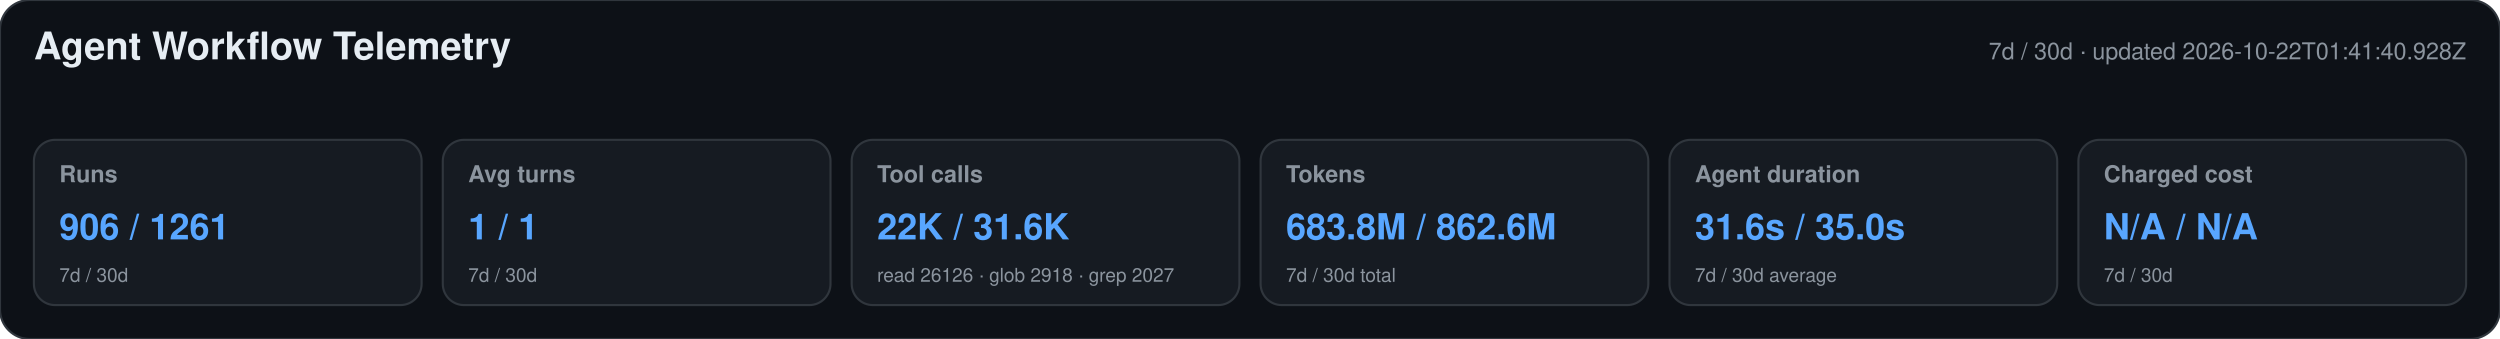
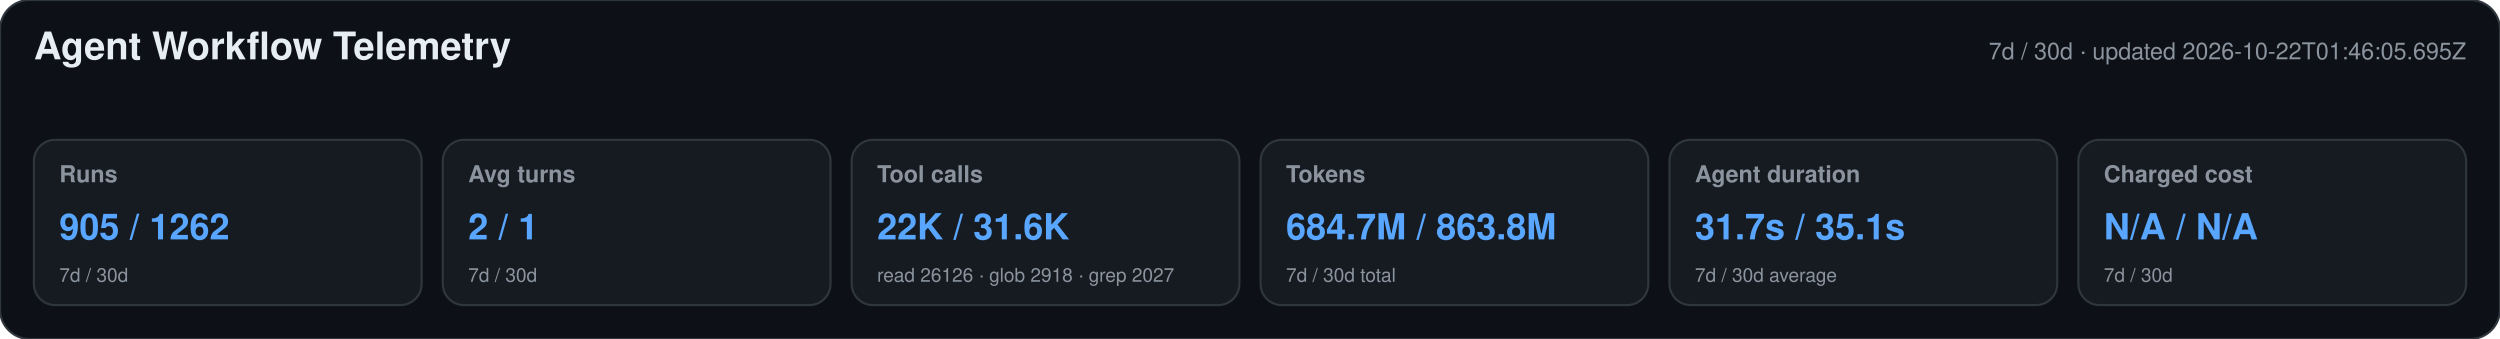
<svg xmlns="http://www.w3.org/2000/svg" width="1180" height="160" viewBox="0 0 1180 160" role="img" aria-labelledby="title desc">
  <style>text{font-family:-apple-system,BlinkMacSystemFont,"Segoe UI",Helvetica,Arial,sans-serif}.heading{font-size:18px;font-weight:650;fill:#e6edf3}.meta,.label,.secondary{fill:#8b949e}.meta,.label{font-size:11px}.label{font-weight:600}.primary{font-size:17px;font-weight:700;fill:#58a6ff}.secondary{font-size:9px}</style>
  <rect width="1180" height="160" rx="14" fill="#0d1117" stroke="#30363d" />
  <text x="16" y="28" class="heading">Agent Workflow Telemetry</text>
-   <text x="1164" y="28" text-anchor="end" class="meta">7d / 30d · updated 2026-10-22T01:41:40.928Z</text>
+   <text x="1164" y="28" text-anchor="end" class="meta">7d / 30d · updated 2026-10-22T01:46:05.695Z</text>
  <g>
    <rect x="16" y="66" width="183" height="78" rx="10" fill="#161b22" stroke="#30363d" />
    <text x="28" y="86" class="label">Runs</text>
-     <text x="28" y="113" class="primary">906 / 1261</text>
+     <text x="28" y="113" class="primary">905 / 1262</text>
    <text x="28" y="133" class="secondary">7d / 30d</text>
  </g>
  <g>
    <rect x="209" y="66" width="183" height="78" rx="10" fill="#161b22" stroke="#30363d" />
    <text x="221" y="86" class="label">Avg turns</text>
-     <text x="221" y="113" class="primary">1 / 1</text>
+     <text x="221" y="113" class="primary">2 / 1</text>
    <text x="221" y="133" class="secondary">7d / 30d</text>
  </g>
  <g>
    <rect x="402" y="66" width="183" height="78" rx="10" fill="#161b22" stroke="#30363d" />
    <text x="414" y="86" class="label">Tool calls</text>
    <text x="414" y="113" class="primary">22K / 31.6K</text>
    <text x="414" y="133" class="secondary">read 26126 · glob 2918 · grep 2027</text>
  </g>
  <g>
    <rect x="595" y="66" width="183" height="78" rx="10" fill="#161b22" stroke="#30363d" />
    <text x="607" y="86" class="label">Tokens</text>
-     <text x="607" y="113" class="primary">683.8M / 862.6M</text>
+     <text x="607" y="113" class="primary">684.7M / 863.8M</text>
    <text x="607" y="133" class="secondary">7d / 30d total</text>
  </g>
  <g>
    <rect x="788" y="66" width="183" height="78" rx="10" fill="#161b22" stroke="#30363d" />
    <text x="800" y="86" class="label">Agent duration</text>
-     <text x="800" y="113" class="primary">31.6s / 35.0s</text>
+     <text x="800" y="113" class="primary">31.7s / 35.1s</text>
    <text x="800" y="133" class="secondary">7d / 30d average</text>
  </g>
  <g>
    <rect x="981" y="66" width="183" height="78" rx="10" fill="#161b22" stroke="#30363d" />
    <text x="993" y="86" class="label">Charged cost</text>
    <text x="993" y="113" class="primary">N/A / N/A</text>
    <text x="993" y="133" class="secondary">7d / 30d</text>
  </g>
</svg>
